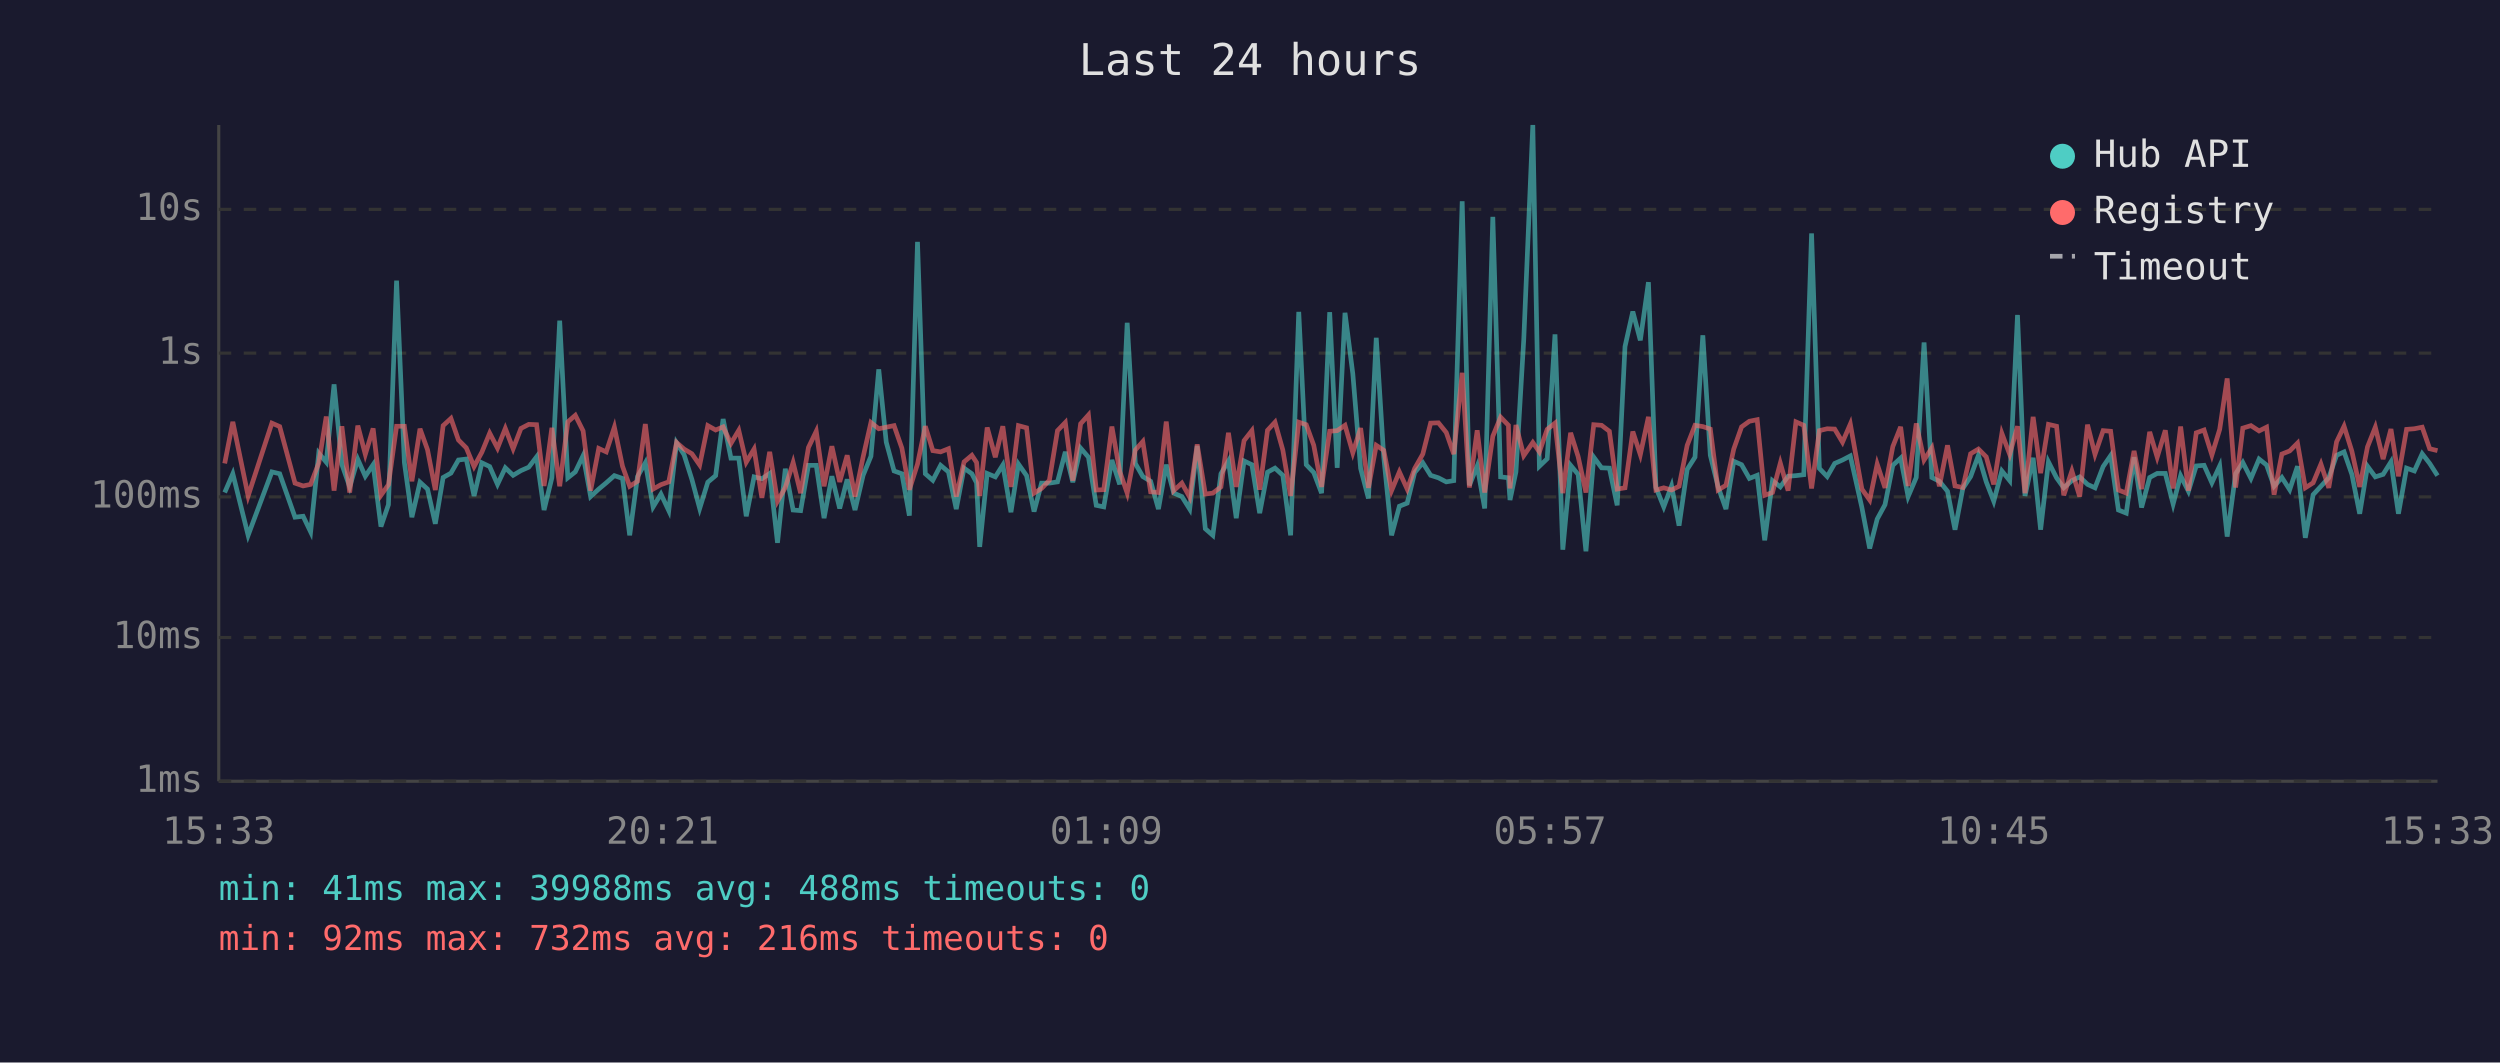
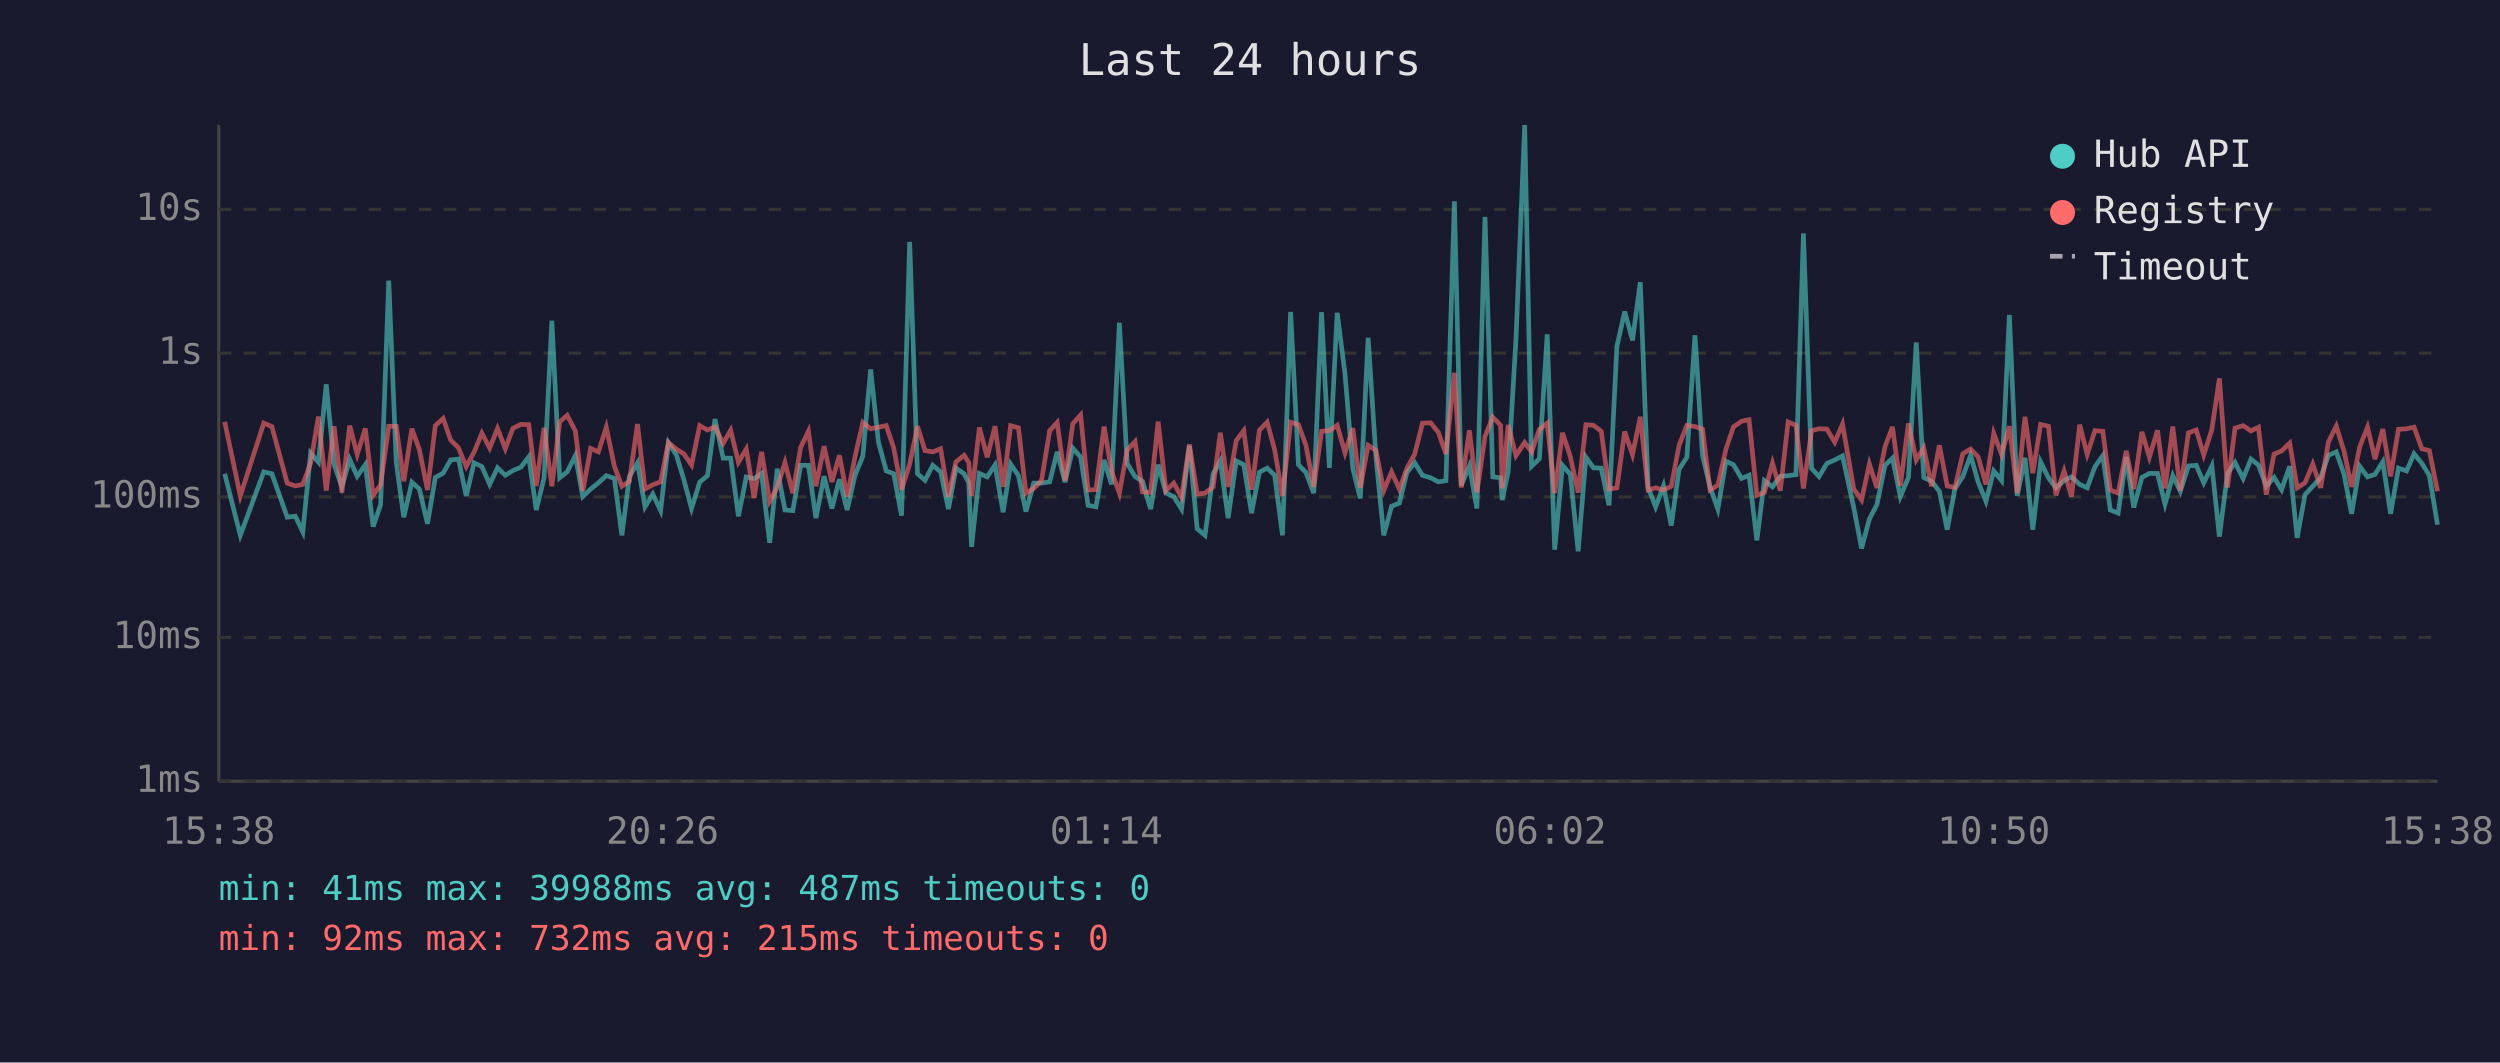
<svg xmlns="http://www.w3.org/2000/svg" viewBox="0 0 800 340" font-family="monospace" font-size="12">
  <rect width="800" height="340" fill="#1a1a2e" />
  <text x="400" y="24" fill="#e0e0e0" font-size="14" text-anchor="middle">Last 24 hours</text>
  <line x1="70" y1="40" x2="70" y2="250" stroke="#444" stroke-width="1" />
  <line x1="70" y1="250" x2="780" y2="250" stroke="#444" stroke-width="1" />
  <line x1="70" y1="250" x2="780" y2="250" stroke="#333" stroke-width="1" stroke-dasharray="4" />
  <text x="65" y="250" fill="#888" text-anchor="end" dominant-baseline="middle">1ms</text>
  <line x1="70" y1="204" x2="780" y2="204" stroke="#333" stroke-width="1" stroke-dasharray="4" />
  <text x="65" y="204" fill="#888" text-anchor="end" dominant-baseline="middle">10ms</text>
  <line x1="70" y1="159" x2="780" y2="159" stroke="#333" stroke-width="1" stroke-dasharray="4" />
  <text x="65" y="159" fill="#888" text-anchor="end" dominant-baseline="middle">100ms</text>
  <line x1="70" y1="113" x2="780" y2="113" stroke="#333" stroke-width="1" stroke-dasharray="4" />
  <text x="65" y="113" fill="#888" text-anchor="end" dominant-baseline="middle">1s</text>
  <line x1="70" y1="67" x2="780" y2="67" stroke="#333" stroke-width="1" stroke-dasharray="4" />
  <text x="65" y="67" fill="#888" text-anchor="end" dominant-baseline="middle">10s</text>
-   <text x="70" y="270" fill="#888" text-anchor="middle">15:33</text>
-   <text x="212" y="270" fill="#888" text-anchor="middle">20:21</text>
-   <text x="354" y="270" fill="#888" text-anchor="middle">01:09</text>
-   <text x="496" y="270" fill="#888" text-anchor="middle">05:57</text>
-   <text x="638" y="270" fill="#888" text-anchor="middle">10:45</text>
-   <text x="780" y="270" fill="#888" text-anchor="middle">15:33</text>
-   <polyline points="71.9,157.6 74.5,151.6 79.4,171.3 87.0,151.0 89.5,151.6 94.4,165.5 97.0,165.2 99.4,170.2 102.0,145.0 104.4,147.9 106.9,123.0 109.4,148.6 111.9,155.8 114.5,147.0 116.9,152.4 119.4,148.7 121.9,168.5 124.3,161.5 126.9,89.8 129.4,148.0 131.8,165.5 134.4,154.3 136.8,156.5 139.3,167.6 141.8,152.8 144.3,151.4 146.7,147.2 149.2,146.9 151.7,158.7 154.2,148.1 156.7,149.3 159.2,155.0 161.7,149.7 164.2,152.1 166.7,150.6 169.2,149.5 171.7,146.2 174.1,163.2 176.6,152.9 179.1,102.6 181.7,152.9 184.1,151.0 186.6,145.8 189.0,158.9 191.6,156.5 194.0,154.5 196.6,152.2 199.2,153.1 201.5,171.3 204.0,152.5 206.5,148.1 209.0,162.2 211.5,158.1 214.0,163.4 216.5,141.7 218.9,145.5 221.4,153.4 223.9,162.7 226.5,154.3 229.0,152.2 231.4,134.1 233.9,146.6 236.4,146.6 238.8,165.2 241.3,152.6 243.8,153.2 246.3,151.5 248.8,173.7 251.3,150.0 253.8,163.2 256.2,163.4 258.7,148.9 261.2,148.9 263.7,165.8 266.2,152.4 268.7,162.7 271.1,153.4 273.6,163.2 276.2,152.1 278.7,146.0 281.2,118.2 283.6,141.5 286.1,150.7 288.6,151.6 291.0,165.0 293.6,77.4 296.1,151.6 298.5,153.7 301.0,148.9 303.5,151.0 306.0,162.9 308.5,149.8 311.0,151.6 312.5,154.5 313.5,175.0 315.9,151.5 318.5,152.6 320.9,148.8 323.5,163.9 325.9,148.5 328.5,152.2 330.9,163.7 333.3,154.6 335.8,154.6 338.4,154.2 340.9,144.6 343.3,154.3 345.8,143.4 348.3,146.3 350.8,161.7 353.2,162.2 355.8,147.2 358.3,155.0 360.7,103.3 363.3,148.3 365.7,152.5 368.2,154.0 370.7,162.9 373.2,148.7 375.6,157.8 378.2,158.9 380.7,162.9 383.1,142.7 385.7,169.2 388.1,171.3 390.7,151.6 393.1,147.5 395.6,165.8 398.1,147.5 400.6,148.7 403.1,164.2 405.6,151.1 408.0,149.8 410.5,152.1 413.0,171.3 415.6,99.8 418.0,148.7 420.4,151.2 422.9,157.8 425.5,99.9 427.9,149.7 430.4,100.1 432.9,119.6 435.4,149.9 437.9,159.5 440.4,108.1 442.8,146.2 445.3,171.3 447.8,162.0 450.3,161.0 452.7,151.2 455.3,148.1 457.8,152.1 460.3,152.9 462.8,154.2 465.2,153.8 467.9,64.4 470.2,155.3 472.7,149.1 475.1,162.7 477.7,69.4 480.2,152.6 482.7,152.9 483.2,160.0 485.1,151.0 487.6,108.7 490.5,40.0 492.6,149.2 495.1,146.8 497.6,107.0 500.1,175.9 502.6,148.9 505.0,151.8 507.5,176.4 510.0,146.3 512.5,149.7 515.0,149.8 517.5,161.7 520.0,110.9 522.5,99.7 524.9,108.9 527.5,90.3 529.9,156.0 532.4,162.2 534.9,155.5 537.3,168.2 539.9,150.2 542.4,146.3 544.9,107.3 547.3,145.7 549.8,155.8 552.3,162.9 554.8,147.6 557.3,148.7 559.8,153.1 562.3,152.1 564.7,172.9 567.2,153.8 569.7,155.8 572.2,152.4 574.7,152.2 577.2,151.9 579.7,74.7 582.2,149.9 584.7,152.5 587.1,148.3 589.6,147.2 592.1,145.9 595.8,162.4 598.3,175.5 600.7,166.1 603.2,161.5 605.7,148.9 608.2,146.6 610.6,158.9 613.2,152.8 615.7,109.6 618.2,152.8 620.6,154.0 623.2,157.2 625.6,169.5 628.1,156.3 630.6,152.5 633.1,145.7 635.6,154.2 638.0,160.4 640.6,150.7 643.1,153.8 645.6,100.8 648.0,158.7 650.6,146.5 653.0,169.5 655.5,147.8 658.1,152.9 660.4,156.1 663.0,153.8 665.5,152.6 668.0,155.0 670.4,156.1 673.0,149.3 675.4,145.8 677.9,163.2 680.4,164.2 682.9,146.3 685.3,162.4 687.9,152.8 690.3,151.5 692.9,151.5 695.4,161.3 697.8,152.2 700.3,157.2 702.8,149.1 705.3,148.9 707.8,154.5 710.3,149.1 712.7,171.7 715.4,151.6 717.7,148.0 720.3,153.1 722.9,146.9 725.3,148.8 727.7,155.6 730.2,152.8 732.7,156.7 735.2,149.2 737.7,172.1 740.2,158.3 742.7,155.6 745.2,152.9 747.7,145.7 750.1,144.6 752.6,151.8 755.1,164.4 757.6,149.2 760.1,152.6 762.6,151.8 765.1,147.8 767.5,164.4 770.1,149.8 772.6,150.7 775.1,145.2 777.5,148.3 780.0,152.2" fill="none" stroke="#4ecdc4" stroke-width="1.5" opacity="0.6" />
-   <polyline points="71.9,148.3 74.5,135.0 79.4,158.7 87.0,135.4 89.5,136.5 94.4,154.6 97.0,155.5 99.4,155.0 102.0,148.2 104.4,133.3 106.9,157.0 109.4,136.4 111.9,157.6 114.5,136.2 116.9,145.4 119.4,137.1 121.9,158.5 124.3,155.1 126.9,136.4 129.4,136.4 131.8,154.0 134.4,137.2 136.8,143.9 139.3,156.8 141.8,136.2 144.3,133.9 146.7,140.8 149.2,143.3 151.7,149.3 154.2,144.7 156.7,138.6 159.2,143.4 161.7,137.1 164.2,143.6 166.7,137.1 169.2,135.8 171.7,135.9 174.1,155.5 176.6,136.9 179.1,155.6 181.7,135.0 184.1,132.9 186.6,137.9 189.0,157.0 191.6,143.5 194.0,144.6 196.6,136.7 199.2,149.2 201.5,155.6 204.0,154.0 206.5,135.7 209.0,156.5 211.5,155.1 214.0,154.2 216.5,141.6 218.9,143.7 221.4,145.2 223.9,148.8 226.5,136.2 229.0,137.6 231.4,136.6 233.9,141.9 236.4,137.7 238.8,147.9 241.3,143.7 243.8,159.3 246.3,144.6 248.8,160.4 251.3,156.0 253.8,148.0 256.2,157.8 258.7,143.2 261.2,138.0 263.7,155.6 266.2,142.8 268.7,154.2 271.1,145.7 273.6,158.9 276.2,146.2 278.7,135.2 281.2,137.2 283.6,136.7 286.1,136.2 288.6,143.4 291.0,156.7 293.6,148.5 296.1,136.4 298.5,144.2 301.0,144.6 303.5,143.6 306.0,158.9 308.5,147.8 311.0,145.7 312.5,148.0 313.5,158.7 315.9,136.8 318.5,146.3 320.9,136.4 323.5,155.8 325.9,136.2 328.5,136.9 330.9,157.8 333.3,156.3 335.8,153.7 338.4,137.8 340.9,135.2 343.3,153.8 345.8,135.6 348.3,132.8 350.8,156.8 353.2,156.7 355.8,136.5 358.3,150.8 360.7,157.8 363.3,144.0 365.7,141.3 368.2,157.4 370.7,157.6 373.2,134.9 375.6,157.0 378.2,154.6 380.7,159.1 383.1,142.2 385.7,158.1 388.1,157.8 390.7,155.8 393.1,138.5 395.6,155.8 398.1,141.0 400.6,137.8 403.1,156.7 405.6,137.7 408.0,135.1 410.5,144.0 413.0,158.7 415.6,135.1 418.0,135.9 420.4,142.5 422.9,155.8 425.5,138.0 427.9,137.8 430.4,136.1 432.9,144.9 435.4,137.0 437.9,156.1 440.4,142.5 442.8,144.1 445.3,157.0 447.8,151.0 450.3,156.5 452.7,149.9 455.3,145.3 457.8,135.4 460.3,135.3 462.8,138.4 465.2,145.3 467.9,119.3 470.2,156.0 472.7,137.7 475.1,157.6 477.7,139.6 480.2,133.5 482.7,136.1 483.2,156.3 485.1,136.0 487.6,145.8 490.5,141.6 492.6,144.6 495.1,137.4 497.6,135.4 500.1,157.8 502.6,138.5 505.0,146.1 507.5,157.6 510.0,135.9 512.5,136.1 515.0,138.0 517.5,156.5 520.0,156.1 522.5,138.1 524.9,145.5 527.5,133.4 529.9,156.8 532.4,156.1 534.9,156.8 537.3,155.6 539.9,142.5 542.4,136.1 544.9,136.5 547.3,137.3 549.8,156.8 552.3,155.3 554.8,143.7 557.3,136.6 559.8,134.8 562.3,134.3 564.7,158.5 567.2,157.6 569.7,148.2 572.2,157.0 574.7,135.0 577.2,136.1 579.7,156.3 582.2,137.8 584.7,137.2 587.1,137.3 589.6,141.5 592.1,135.7 595.8,156.5 598.3,160.0 600.7,148.5 603.2,156.1 605.7,142.9 608.2,136.6 610.6,155.5 613.2,135.5 615.7,147.2 618.2,143.3 620.6,155.6 623.2,142.5 625.6,155.5 628.1,156.0 630.6,145.2 633.1,143.7 635.6,146.2 638.0,155.0 640.6,138.7 643.1,145.4 645.6,136.4 648.0,157.8 650.6,133.4 653.0,151.4 655.5,135.8 658.1,136.4 660.4,158.5 663.0,150.7 665.5,158.9 668.0,135.9 670.4,145.4 673.0,137.8 675.4,138.0 677.9,156.8 680.4,157.8 682.9,144.3 685.3,156.5 687.9,138.2 690.3,146.3 692.9,137.7 695.4,156.3 697.8,136.5 700.3,157.0 702.8,138.5 705.3,137.6 707.8,145.6 710.3,137.4 712.7,121.1 715.4,156.0 717.7,137.0 720.3,136.2 722.9,137.9 725.3,136.7 727.7,158.3 730.2,145.3 732.7,144.3 735.2,141.8 737.7,156.1 740.2,154.5 742.7,148.5 745.2,156.1 747.7,141.4 750.1,136.4 752.6,144.4 755.1,155.8 757.6,143.0 760.1,136.7 762.6,146.9 765.1,137.3 767.5,152.4 770.1,137.4 772.6,137.2 775.1,136.7 777.5,143.6 780.0,144.2" fill="none" stroke="#ff6b6b" stroke-width="1.5" opacity="0.6" />
+   <text x="70" y="270" fill="#888" text-anchor="middle">15:38</text>
+   <text x="212" y="270" fill="#888" text-anchor="middle">20:26</text>
+   <text x="354" y="270" fill="#888" text-anchor="middle">01:14</text>
+   <text x="496" y="270" fill="#888" text-anchor="middle">06:02</text>
+   <text x="638" y="270" fill="#888" text-anchor="middle">10:50</text>
+   <text x="780" y="270" fill="#888" text-anchor="middle">15:38</text>
+   <polyline points="71.9,151.6 76.9,171.3 84.4,151.0 87.0,151.6 91.9,165.5 94.5,165.2 96.9,170.2 99.4,145.0 101.9,147.9 104.4,123.0 106.9,148.6 109.4,155.8 111.9,147.0 114.3,152.4 116.9,148.7 119.4,168.5 121.8,161.5 124.4,89.8 126.8,148.0 129.2,165.5 131.8,154.3 134.2,156.5 136.8,167.6 139.3,152.8 141.8,151.4 144.2,147.2 146.7,146.9 149.2,158.7 151.7,148.1 154.2,149.3 156.7,155.0 159.2,149.7 161.7,152.1 164.1,150.6 166.7,149.5 169.2,146.2 171.6,163.2 174.1,152.9 176.6,102.6 179.1,152.9 181.5,151.0 184.1,145.8 186.5,158.9 189.0,156.5 191.5,154.5 194.0,152.2 196.6,153.1 199.0,171.3 201.4,152.5 204.0,148.1 206.4,162.2 208.9,158.1 211.4,163.4 213.9,141.7 216.4,145.5 218.8,153.4 221.3,162.7 223.9,154.3 226.4,152.2 228.8,134.1 231.4,146.6 233.8,146.6 236.3,165.2 238.8,152.6 241.3,153.2 243.7,151.5 246.3,173.7 248.7,150.0 251.2,163.2 253.7,163.4 256.2,148.9 258.7,148.9 261.1,165.8 263.7,152.4 266.2,162.7 268.6,153.4 271.1,163.2 273.6,152.1 276.1,146.0 278.6,118.2 281.1,141.5 283.6,150.7 286.0,151.6 288.5,165.0 291.1,77.4 293.6,151.6 296.0,153.7 298.5,148.9 301.0,151.0 303.5,162.9 305.9,149.8 308.5,151.6 310.0,154.5 310.9,175.0 313.4,151.5 315.9,152.6 318.4,148.8 321.0,163.9 323.4,148.5 325.9,152.2 328.3,163.7 330.8,154.6 333.3,154.6 335.9,154.2 338.3,144.6 340.8,154.3 343.3,143.4 345.8,146.3 348.2,161.7 350.7,162.2 353.3,147.2 355.7,155.0 358.2,103.3 360.7,148.3 363.2,152.5 365.6,154.0 368.2,162.9 370.6,148.7 373.1,157.8 375.6,158.9 378.1,162.9 380.6,142.7 383.1,169.2 385.6,171.3 388.2,151.6 390.5,147.5 393.0,165.8 395.6,147.5 398.0,148.7 400.5,164.2 403.0,151.1 405.5,149.8 407.9,152.1 410.4,171.3 413.0,99.8 415.5,148.7 417.9,151.2 420.4,157.8 422.9,99.9 425.4,149.7 427.9,100.1 430.4,119.6 432.9,149.9 435.3,159.5 437.8,108.1 440.3,146.2 442.8,171.3 445.3,162.0 447.8,161.0 450.2,151.2 452.7,148.1 455.2,152.1 457.8,152.9 460.3,154.2 462.7,153.8 465.4,64.4 467.6,155.3 470.2,149.1 472.6,162.7 475.2,69.4 477.7,152.6 480.2,152.9 480.7,160.0 482.6,151.0 485.1,108.7 487.9,40.0 490.1,149.2 492.6,146.8 495.1,107.0 497.5,175.9 500.0,148.9 502.5,151.8 505.0,176.4 507.5,146.3 509.9,149.7 512.4,149.8 514.9,161.7 517.4,110.9 519.9,99.7 522.4,108.9 524.9,90.3 527.4,156.0 529.8,162.2 532.3,155.5 534.8,168.2 537.3,150.2 539.8,146.3 542.4,107.3 544.8,145.7 547.2,155.8 549.7,162.9 552.3,147.6 554.7,148.7 557.3,153.1 559.7,152.1 562.2,172.9 564.6,153.8 567.2,155.8 569.7,152.4 572.2,152.2 574.7,151.9 577.1,74.7 579.7,149.9 582.1,152.5 584.6,148.3 587.1,147.2 589.6,145.9 593.2,162.4 595.7,175.5 598.2,166.1 600.6,161.5 603.2,148.9 605.6,146.6 608.1,158.9 610.7,152.8 613.2,109.6 615.6,152.8 618.1,154.0 620.6,157.2 623.1,169.5 625.6,156.3 628.1,152.5 630.6,145.7 633.0,154.2 635.5,160.4 638.0,150.7 640.5,153.8 643.0,100.8 645.5,158.7 648.0,146.5 650.5,169.5 653.0,147.8 655.5,152.9 657.9,156.1 660.5,153.8 662.9,152.6 665.5,155.0 667.9,156.1 670.4,149.3 672.9,145.8 675.3,163.2 677.8,164.2 680.4,146.3 682.8,162.4 685.4,152.8 687.8,151.5 690.4,151.5 692.8,161.3 695.3,152.2 697.7,157.2 700.3,149.1 702.8,148.9 705.2,154.5 707.8,149.1 710.2,171.7 712.8,151.6 715.2,148.0 717.8,153.1 720.3,146.9 722.7,148.8 725.2,155.6 727.7,152.8 730.1,156.7 732.7,149.2 735.1,172.1 737.6,158.3 740.1,155.6 742.6,152.9 745.1,145.7 747.6,144.6 750.1,151.8 752.5,164.4 755.1,149.2 757.6,152.6 760.0,151.8 762.5,147.8 765.0,164.4 767.5,149.8 770.1,150.7 772.5,145.2 775.0,148.3 777.4,152.2 780.0,167.9" fill="none" stroke="#4ecdc4" stroke-width="1.5" opacity="0.6" />
+   <polyline points="71.9,135.0 76.9,158.7 84.4,135.4 87.0,136.5 91.9,154.6 94.5,155.5 96.9,155.0 99.4,148.2 101.9,133.3 104.4,157.0 106.9,136.4 109.4,157.6 111.9,136.2 114.3,145.4 116.9,137.1 119.4,158.5 121.8,155.1 124.4,136.4 126.8,136.4 129.2,154.0 131.8,137.2 134.2,143.9 136.8,156.8 139.3,136.2 141.8,133.9 144.2,140.8 146.7,143.3 149.2,149.3 151.7,144.7 154.2,138.6 156.7,143.4 159.2,137.1 161.7,143.6 164.1,137.1 166.7,135.8 169.2,135.9 171.6,155.5 174.1,136.9 176.6,155.6 179.1,135.0 181.5,132.9 184.1,137.9 186.5,157.0 189.0,143.5 191.5,144.6 194.0,136.7 196.6,149.2 199.0,155.6 201.4,154.0 204.0,135.7 206.4,156.5 208.9,155.1 211.4,154.2 213.9,141.6 216.4,143.7 218.8,145.2 221.3,148.8 223.9,136.2 226.4,137.6 228.8,136.6 231.4,141.9 233.8,137.7 236.3,147.9 238.8,143.7 241.3,159.3 243.7,144.6 246.3,160.4 248.7,156.0 251.2,148.0 253.7,157.8 256.2,143.2 258.7,138.0 261.1,155.6 263.7,142.8 266.2,154.2 268.6,145.7 271.1,158.9 273.6,146.2 276.1,135.2 278.6,137.2 281.1,136.7 283.6,136.2 286.0,143.4 288.5,156.7 291.1,148.5 293.6,136.4 296.0,144.2 298.5,144.6 301.0,143.6 303.5,158.9 305.9,147.8 308.5,145.7 310.0,148.0 310.9,158.7 313.4,136.8 315.9,146.3 318.4,136.4 321.0,155.8 323.4,136.2 325.9,136.9 328.3,157.8 330.8,156.3 333.3,153.7 335.9,137.8 338.3,135.2 340.8,153.8 343.3,135.6 345.8,132.8 348.2,156.8 350.7,156.7 353.3,136.5 355.7,150.8 358.2,157.8 360.7,144.0 363.2,141.3 365.6,157.4 368.2,157.6 370.6,134.9 373.1,157.0 375.6,154.6 378.1,159.1 380.6,142.2 383.1,158.1 385.6,157.8 388.2,155.8 390.5,138.5 393.0,155.8 395.6,141.0 398.0,137.8 400.5,156.7 403.0,137.7 405.5,135.1 407.9,144.0 410.4,158.7 413.0,135.1 415.5,135.9 417.9,142.5 420.4,155.8 422.9,138.0 425.4,137.8 427.9,136.1 430.4,144.9 432.9,137.0 435.3,156.1 437.8,142.5 440.3,144.1 442.8,157.0 445.3,151.0 447.8,156.5 450.2,149.9 452.7,145.3 455.2,135.4 457.8,135.3 460.3,138.4 462.7,145.3 465.4,119.3 467.6,156.0 470.2,137.7 472.6,157.6 475.2,139.6 477.7,133.5 480.2,136.1 480.7,156.3 482.6,136.0 485.1,145.8 487.9,141.6 490.1,144.6 492.6,137.4 495.1,135.4 497.5,157.8 500.0,138.5 502.5,146.1 505.0,157.6 507.5,135.9 509.9,136.1 512.4,138.0 514.9,156.5 517.4,156.1 519.9,138.1 522.4,145.5 524.9,133.4 527.4,156.8 529.8,156.1 532.3,156.8 534.8,155.6 537.3,142.5 539.8,136.1 542.4,136.5 544.8,137.3 547.2,156.8 549.7,155.3 552.3,143.7 554.7,136.6 557.3,134.8 559.7,134.3 562.2,158.5 564.6,157.6 567.2,148.2 569.7,157.0 572.2,135.0 574.7,136.1 577.1,156.3 579.7,137.8 582.1,137.2 584.6,137.3 587.1,141.5 589.6,135.7 593.2,156.5 595.7,160.0 598.2,148.5 600.6,156.1 603.2,142.9 605.6,136.6 608.1,155.5 610.7,135.5 613.2,147.2 615.6,143.3 618.1,155.6 620.6,142.5 623.1,155.5 625.6,156.0 628.1,145.2 630.6,143.7 633.0,146.2 635.5,155.0 638.0,138.7 640.5,145.4 643.0,136.4 645.5,157.8 648.0,133.4 650.5,151.4 653.0,135.8 655.5,136.4 657.9,158.5 660.5,150.7 662.9,158.9 665.5,135.9 667.9,145.4 670.4,137.8 672.9,138.0 675.3,156.8 677.8,157.8 680.4,144.3 682.8,156.5 685.4,138.2 687.8,146.3 690.4,137.7 692.8,156.3 695.3,136.5 697.7,157.0 700.3,138.5 702.8,137.6 705.2,145.6 707.8,137.4 710.2,121.1 712.8,156.0 715.2,137.0 717.8,136.2 720.3,137.9 722.7,136.7 725.2,158.3 727.7,145.3 730.1,144.3 732.7,141.8 735.1,156.1 737.6,154.5 740.1,148.5 742.6,156.1 745.1,141.4 747.6,136.4 750.1,144.4 752.5,155.8 755.1,143.0 757.6,136.7 760.0,146.9 762.5,137.3 765.0,152.4 767.5,137.4 770.1,137.2 772.5,136.7 775.0,143.6 777.4,144.2 780.0,157.2" fill="none" stroke="#ff6b6b" stroke-width="1.5" opacity="0.6" />
  <circle cx="660" cy="50" r="4" fill="#4ecdc4" />
  <text x="670" y="50" fill="#e0e0e0" dominant-baseline="middle">Hub API</text>
  <circle cx="660" cy="68" r="4" fill="#ff6b6b" />
  <text x="670" y="68" fill="#e0e0e0" dominant-baseline="middle">Registry</text>
  <line x1="656" y1="82" x2="664" y2="82" stroke="#e0e0e0" stroke-width="1.5" stroke-dasharray="4,3" opacity="0.7" />
  <text x="670" y="86" fill="#e0e0e0" dominant-baseline="middle">Timeout</text>
-   <text x="70" y="288" fill="#4ecdc4" font-size="11">min: 41ms  max: 39988ms  avg: 488ms  timeouts: 0</text>
-   <text x="70" y="304" fill="#ff6b6b" font-size="11">min: 92ms  max: 732ms  avg: 216ms  timeouts: 0</text>
+   <text x="70" y="288" fill="#4ecdc4" font-size="11">min: 41ms  max: 39988ms  avg: 487ms  timeouts: 0</text>
+   <text x="70" y="304" fill="#ff6b6b" font-size="11">min: 92ms  max: 732ms  avg: 215ms  timeouts: 0</text>
</svg>
